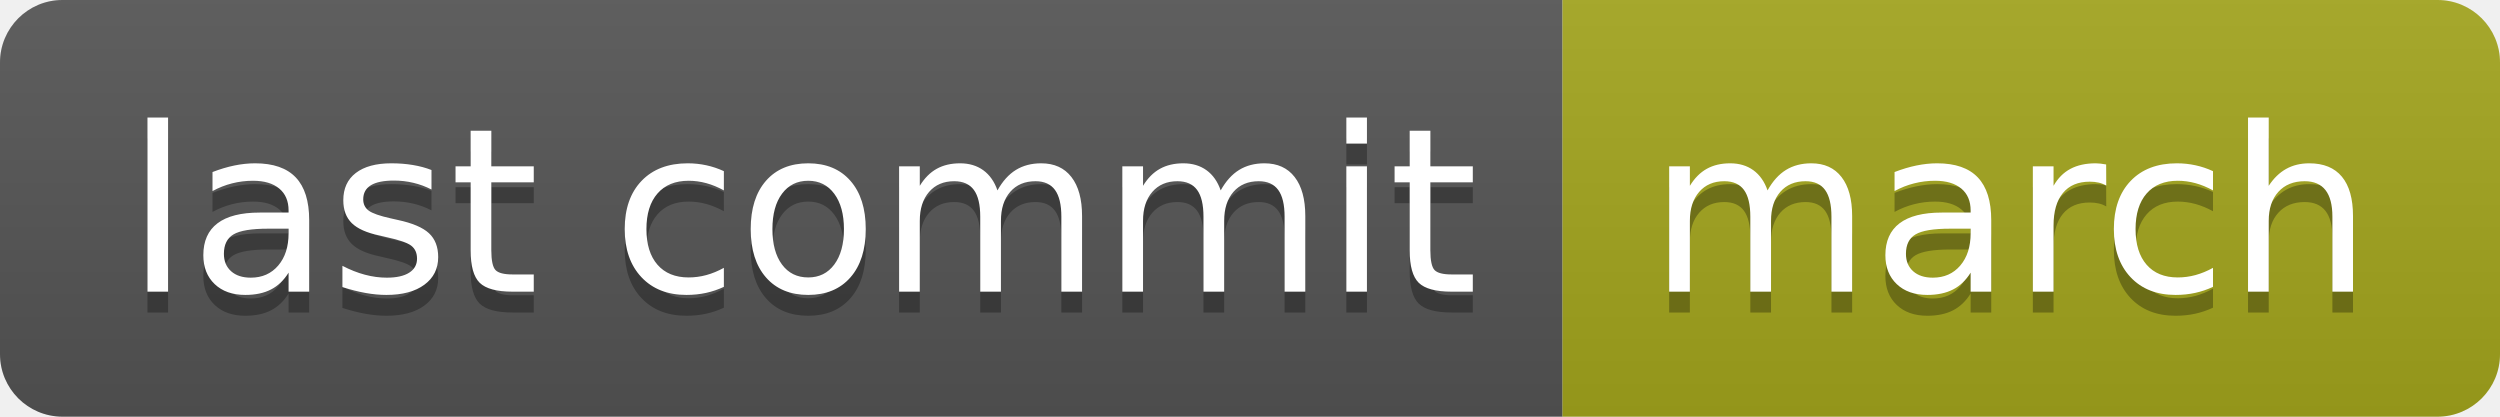
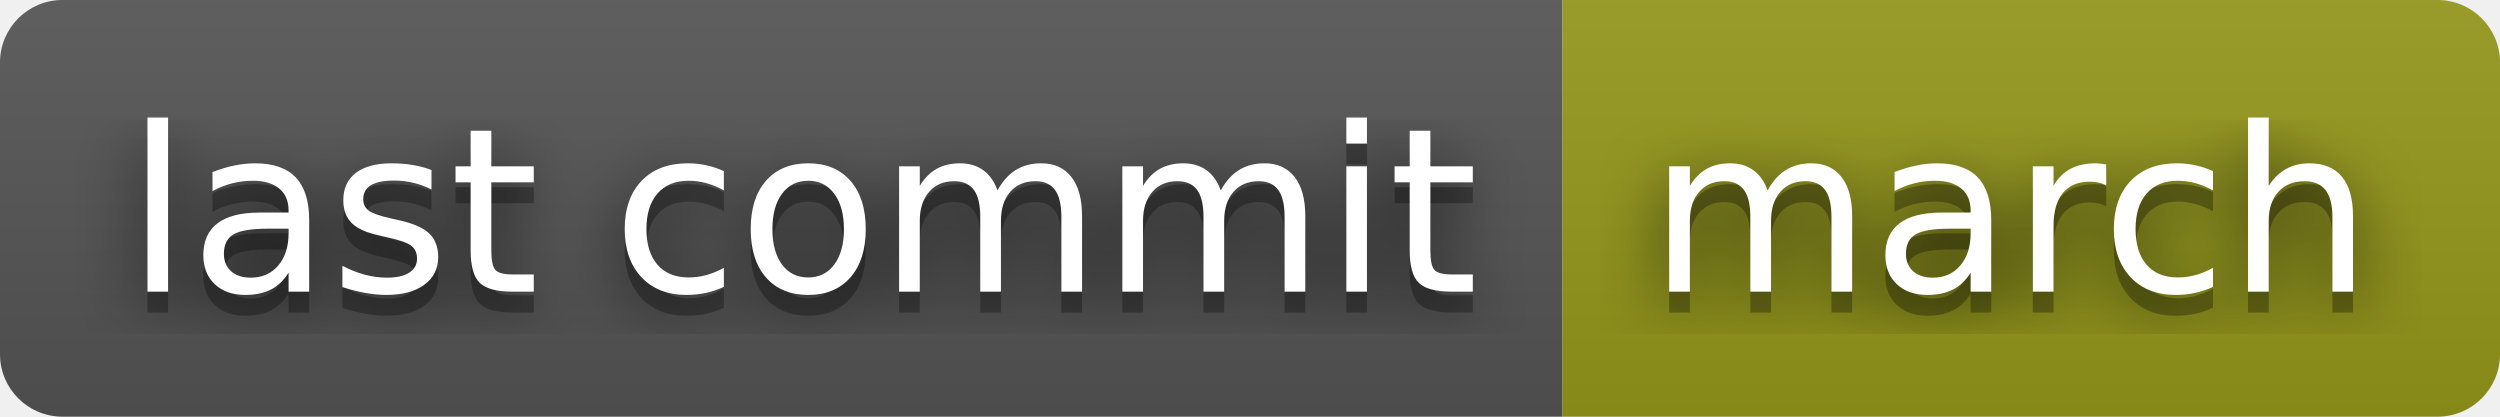
<svg xmlns="http://www.w3.org/2000/svg" width="120" height="20" role="img" aria-label="last commit: march">
+   <filter id="blur">
+     <feGaussianBlur stdDeviation="16" />
+   </filter>
  <linearGradient id="s" x2="0" y2="100%">
    <stop offset="0" stop-color="#bbb" stop-opacity=".1" />
    <stop offset="1" stop-opacity=".1" />
  </linearGradient>
  <clipPath id="r">
-     <rect width="120" height="20" rx="3" fill="#fff" />
+     <rect width="120" height="20" rx="3" />
  </clipPath>
  <g clip-path="url(#r)">
    <rect width="75" height="20" fill="#555" />
-     <rect x="75" width="45" height="20" fill="#a4a61d" />
+     <rect x="75" width="45" height="20" fill="#95991a" />
    <rect width="120" height="20" fill="url(#s)" />
  </g>
  <g fill="#fff" text-anchor="middle" font-family="Verdana,Geneva,DejaVu Sans,sans-serif" text-rendering="geometricPrecision" font-size="110">
-     <text aria-hidden="true" x="385" y="150" fill="#010101" fill-opacity=".3" transform="scale(.1)" textLength="650">last commit</text>
-     <text x="385" y="140" transform="scale(.1)" fill="#fff" textLength="650">last commit</text>
-     <text aria-hidden="true" x="965" y="150" fill="#010101" fill-opacity=".3" transform="scale(.1)" textLength="350">march</text>
-     <text x="965" y="140" transform="scale(.1)" fill="#fff" textLength="350">march</text>
+     <g transform="scale(.1)">
+       <g aria-hidden="true" fill="#010101">
+         <text x="385" y="150" fill-opacity=".8" filter="url(#blur)" textLength="650">last commit</text>
+         <text x="385" y="150" fill-opacity=".3" textLength="650">last commit</text>
+       </g>
+       <text x="385" y="140" textLength="650">last commit</text>
+     </g>
+     <g transform="scale(.1)">
+       <g aria-hidden="true" fill="#010101">
+         <text x="965" y="150" fill-opacity=".8" filter="url(#blur)" textLength="350">march</text>
+         <text x="965" y="150" fill-opacity=".3" textLength="350">march</text>
+       </g>
+       <text x="965" y="140" textLength="350">march</text>
+     </g>
  </g>
</svg>
